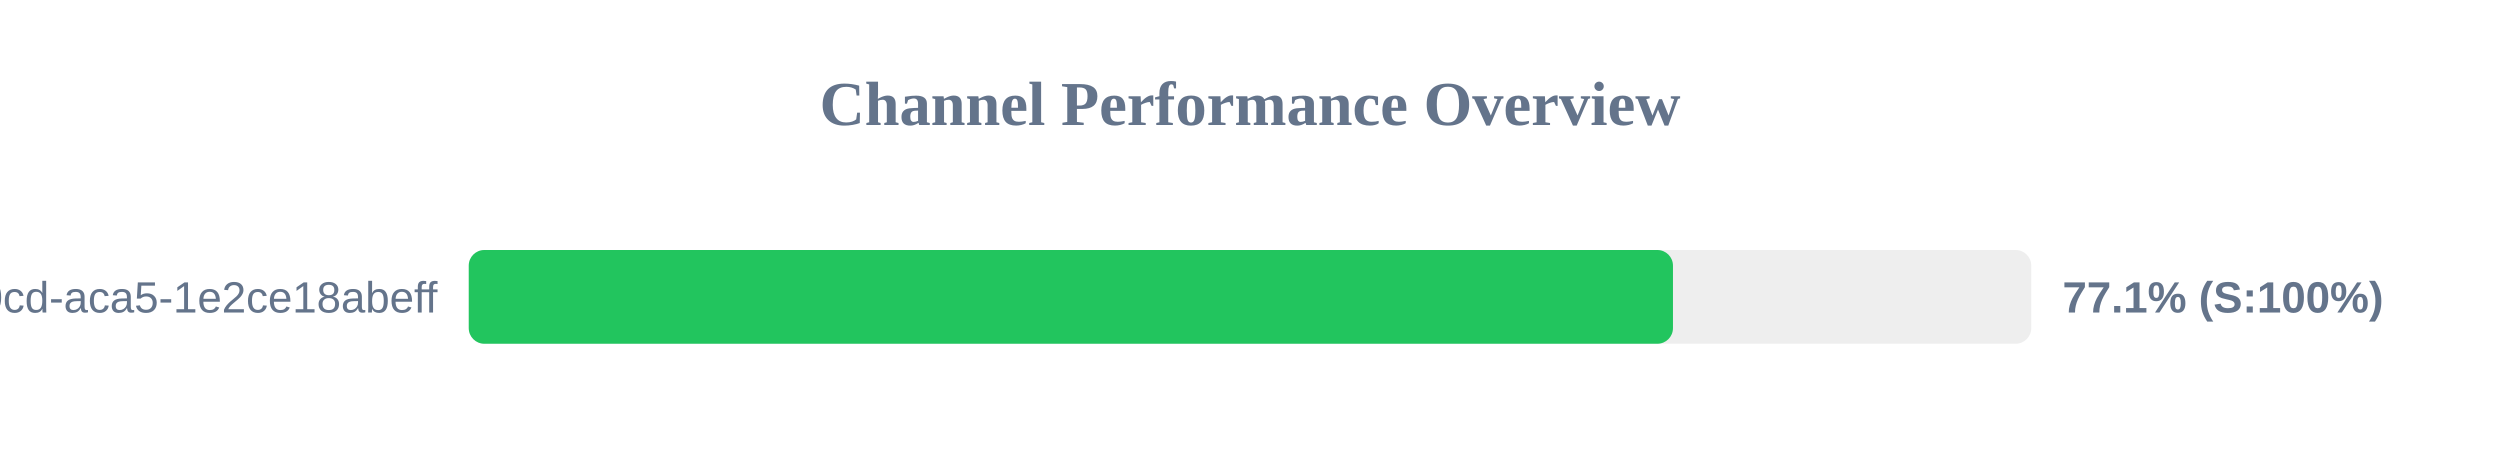
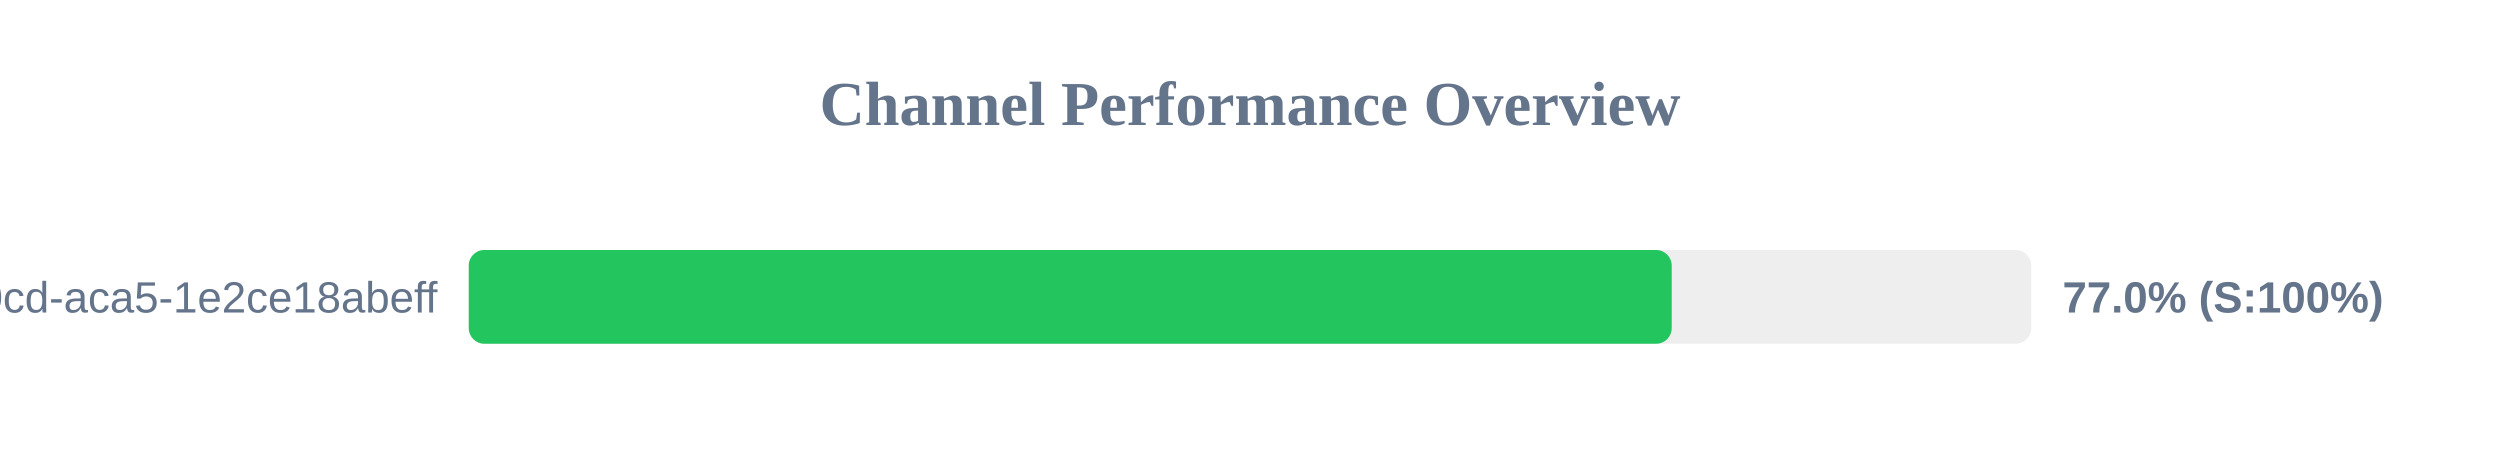
<svg xmlns="http://www.w3.org/2000/svg" width="800" height="150" version="1.1">
  <style>
        .row { font: 14px Arial; fill: #64748b; }
        .score { font: bold 14px Arial; fill: #64748b; }
    </style>
  <text x="400" y="40" text-anchor="middle" font-size="20px" font-weight="bold" fill="#64748b">Channel Performance Overview</text>
  <rect x="150" y="80" width="500" height="30" fill="#eee" rx="5" />
-   <rect x="150" y="80" width="385.35" height="30" fill="#22c55e" rx="5" />
+   <rect x="150" y="80" width="384.95" height="30" fill="#22c55e" rx="5" />
  <text x="140" y="100" text-anchor="end" class="row">?uuid=ebbeef45-0fd8-40cd-aca5-1e2ce18abeff</text>
-   <text x="660" y="100" text-anchor="start" class="score">77.1% (S:100%)</text>
+   <text x="660" y="100" text-anchor="start" class="score">77.0% (S:100%)</text>
</svg>
